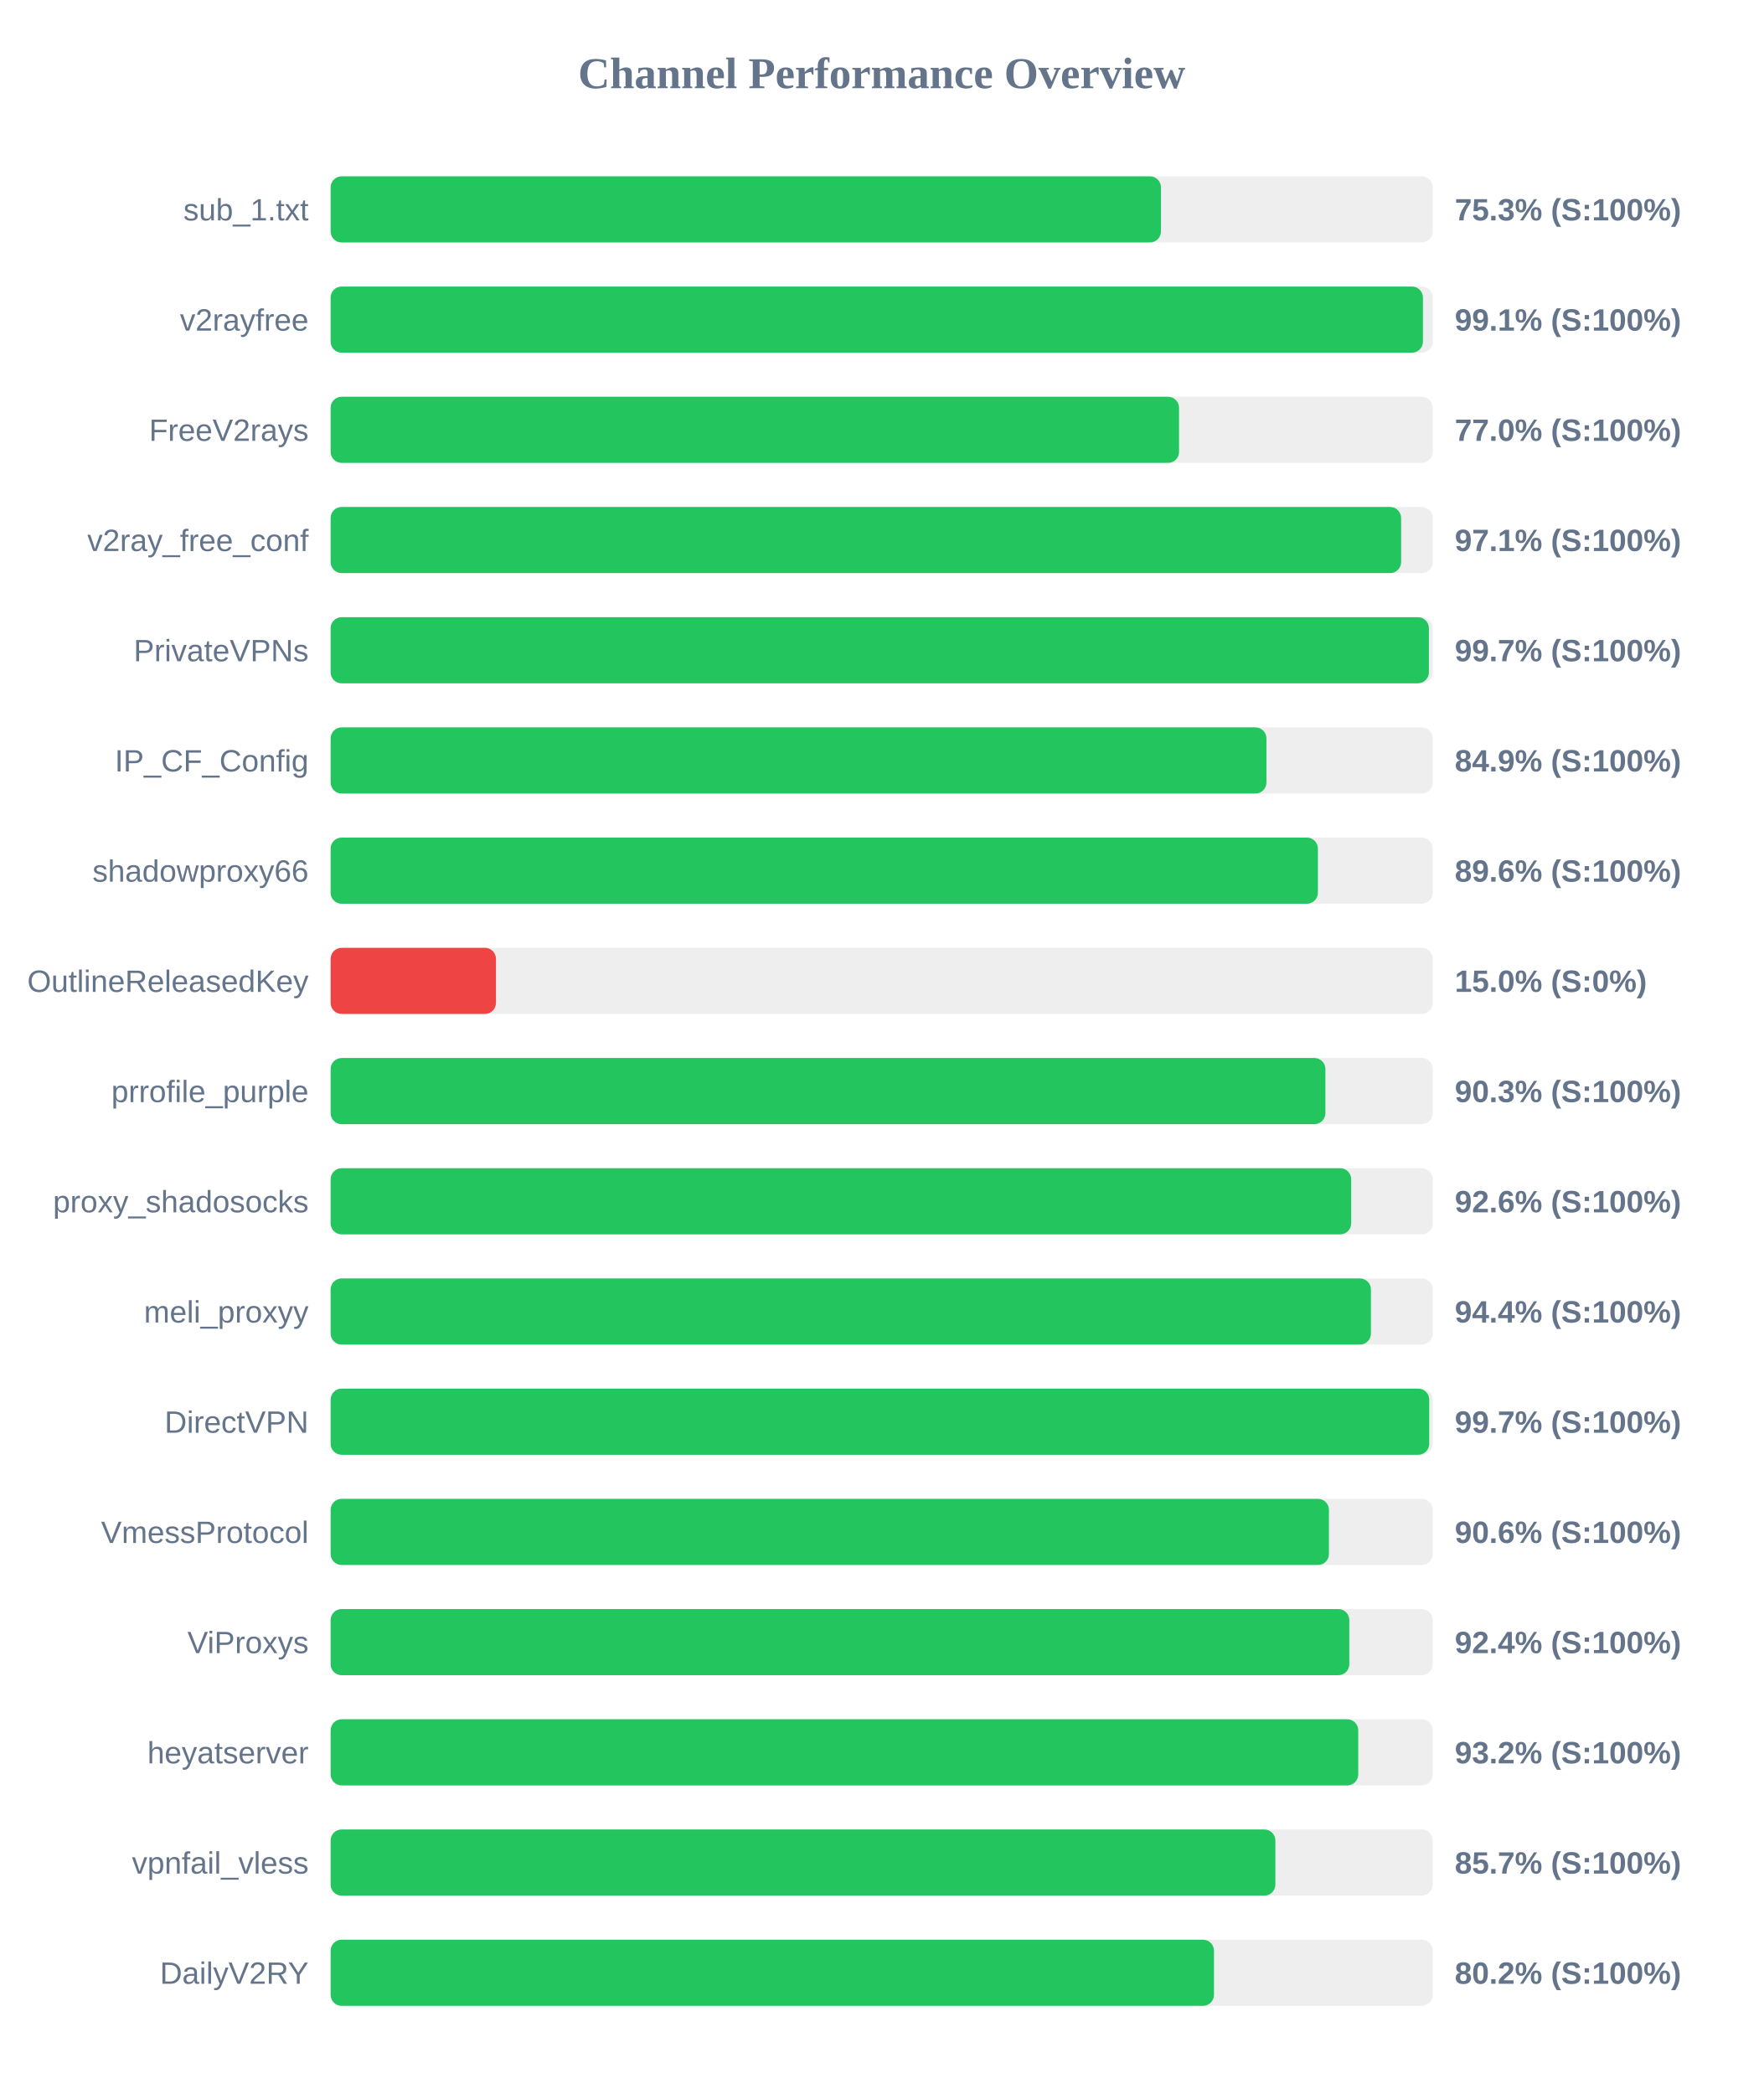
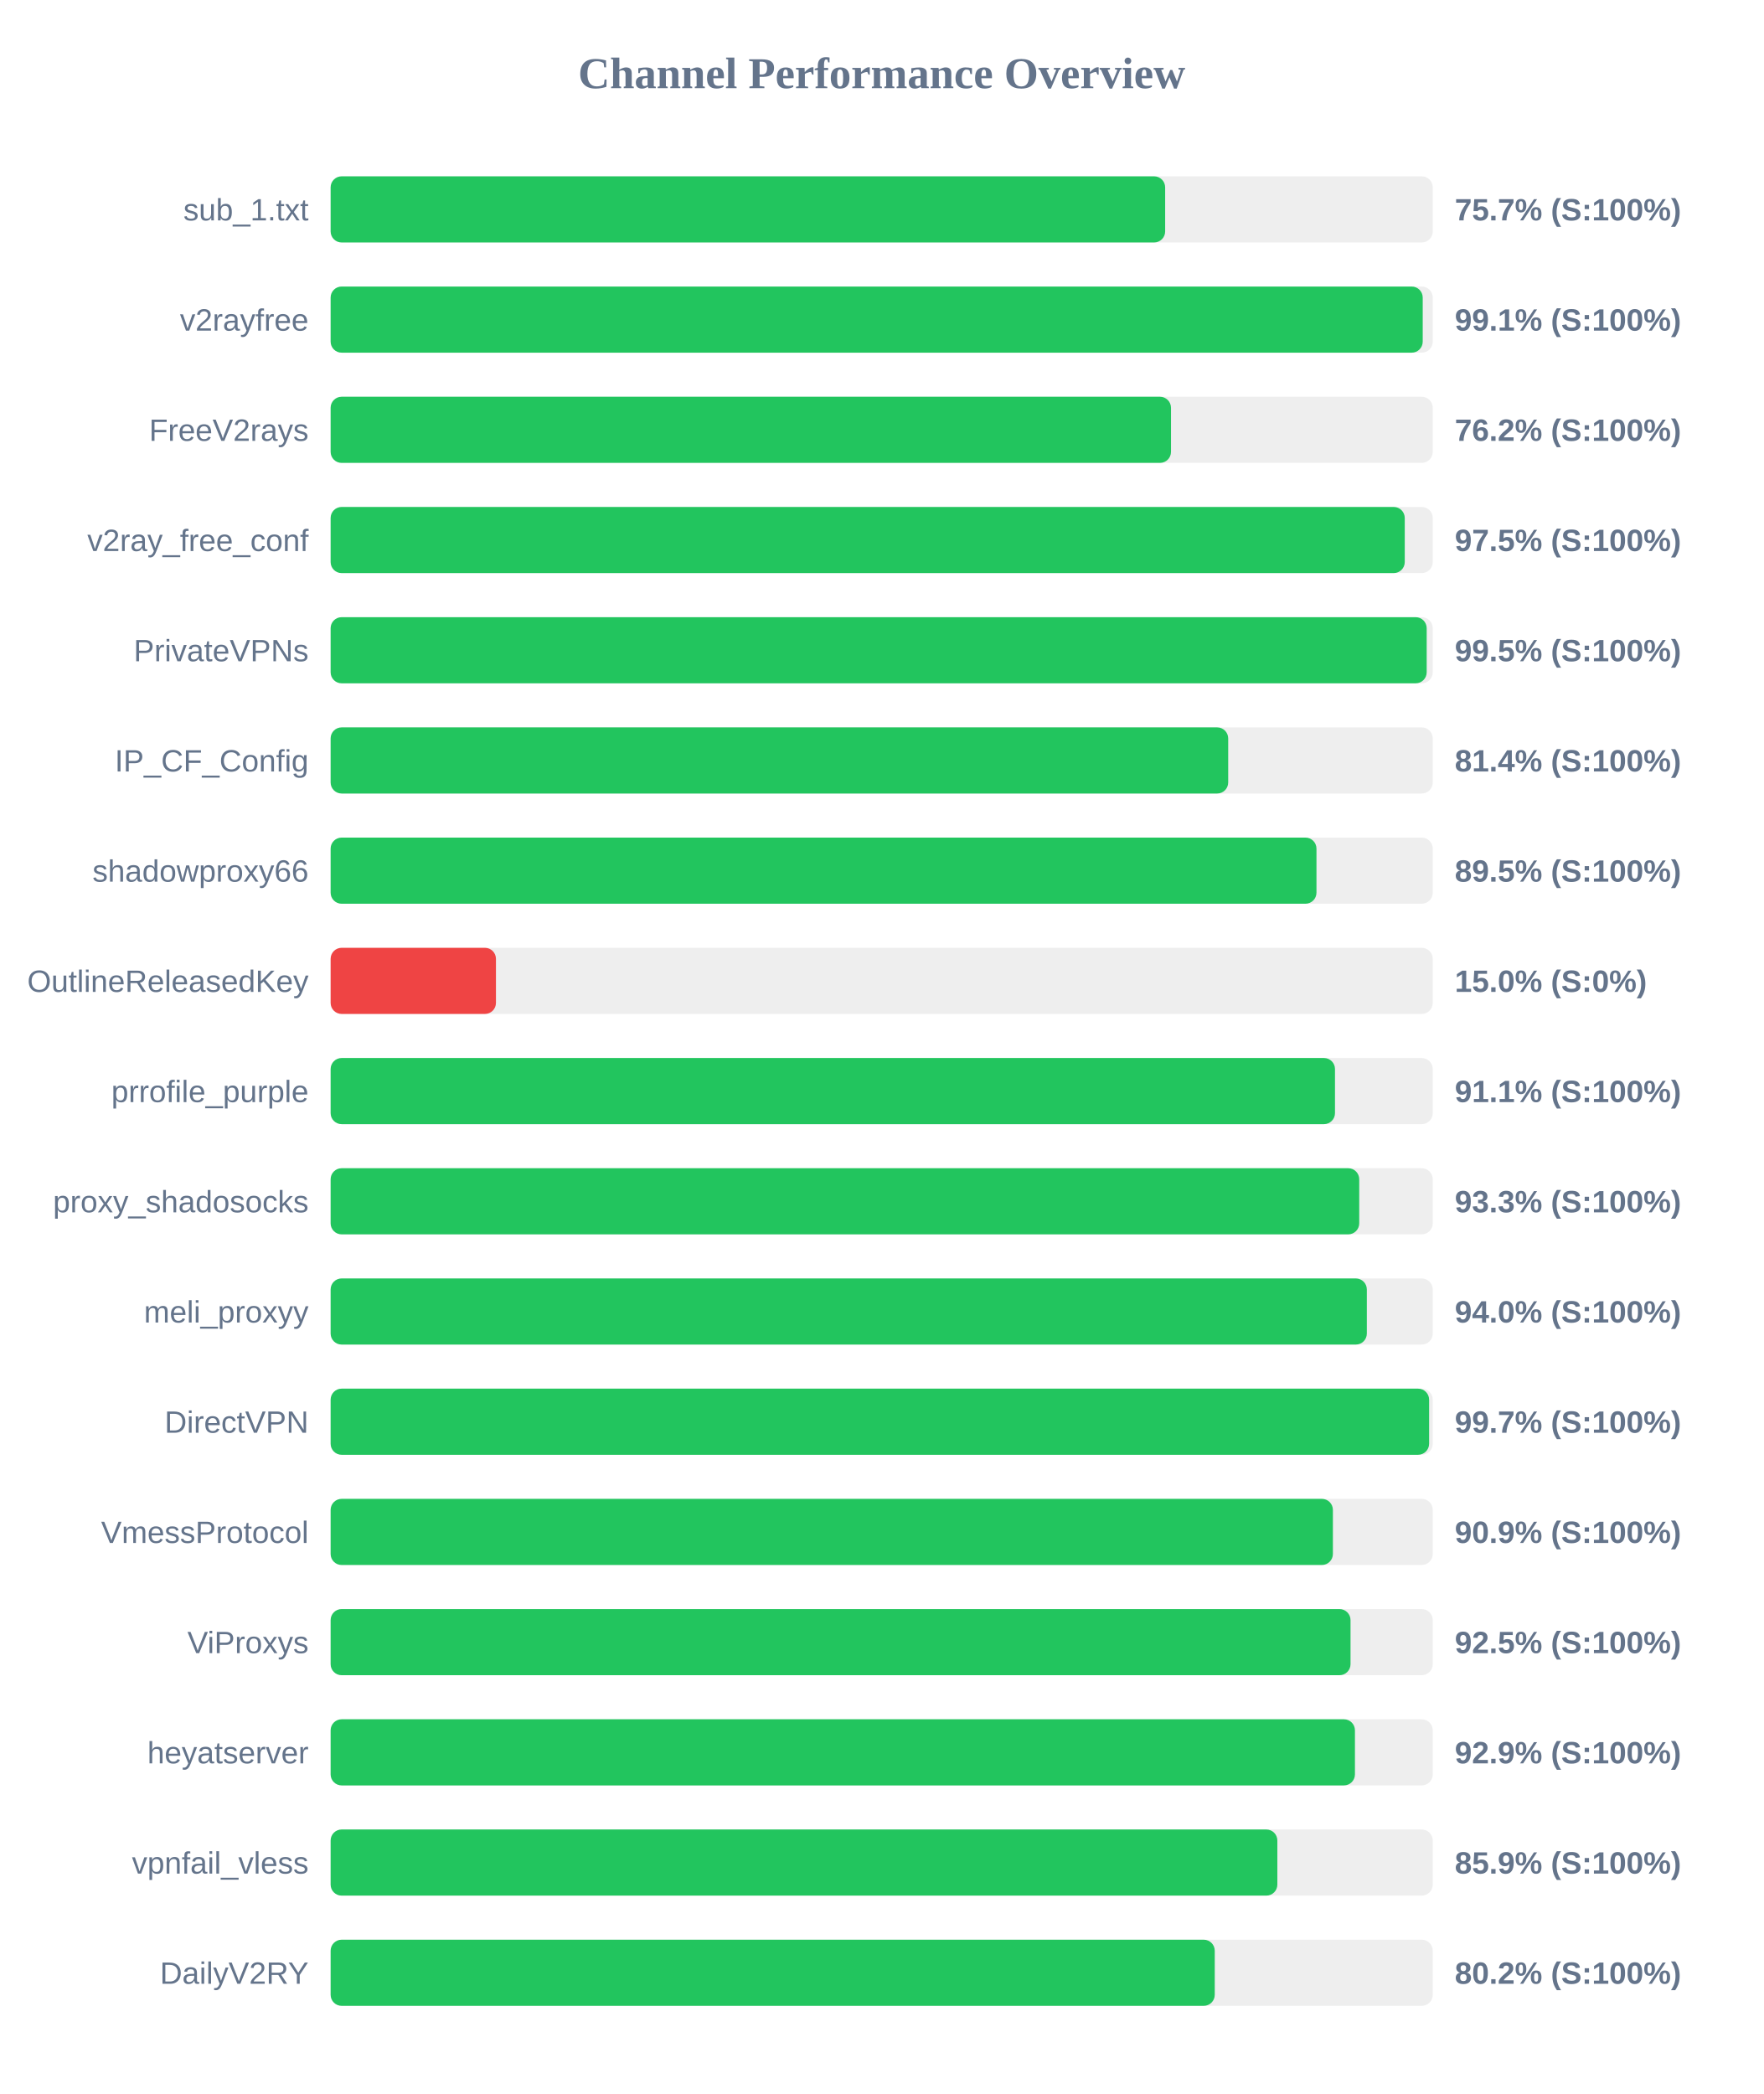
<svg xmlns="http://www.w3.org/2000/svg" width="800" height="950" version="1.1">
  <style>
        .row { font: 14px Arial; fill: #64748b; }
        .score { font: bold 14px Arial; fill: #64748b; }
    </style>
  <text x="400" y="40" text-anchor="middle" font-size="20px" font-weight="bold" fill="#64748b">Channel Performance Overview</text>
  <rect x="150" y="80" width="500" height="30" fill="#eee" rx="5" />
-   <rect x="150" y="80" width="376.7" height="30" fill="#22c55e" rx="5" />
+   <rect x="150" y="80" width="378.6" height="30" fill="#22c55e" rx="5" />
  <text x="140" y="100" text-anchor="end" class="row">sub_1.txt</text>
-   <text x="660" y="100" text-anchor="start" class="score">75.3% (S:100%)</text>
+   <text x="660" y="100" text-anchor="start" class="score">75.7% (S:100%)</text>
  <rect x="150" y="130" width="500" height="30" fill="#eee" rx="5" />
-   <rect x="150" y="130" width="495.55" height="30" fill="#22c55e" rx="5" />
+   <rect x="150" y="130" width="495.45" height="30" fill="#22c55e" rx="5" />
  <text x="140" y="150" text-anchor="end" class="row">v2rayfree</text>
  <text x="660" y="150" text-anchor="start" class="score">99.1% (S:100%)</text>
  <rect x="150" y="180" width="500" height="30" fill="#eee" rx="5" />
-   <rect x="150" y="180" width="384.9" height="30" fill="#22c55e" rx="5" />
+   <rect x="150" y="180" width="381.25" height="30" fill="#22c55e" rx="5" />
  <text x="140" y="200" text-anchor="end" class="row">FreeV2rays</text>
-   <text x="660" y="200" text-anchor="start" class="score">77.0% (S:100%)</text>
+   <text x="660" y="200" text-anchor="start" class="score">76.2% (S:100%)</text>
  <rect x="150" y="230" width="500" height="30" fill="#eee" rx="5" />
-   <rect x="150" y="230" width="485.65" height="30" fill="#22c55e" rx="5" />
+   <rect x="150" y="230" width="487.3" height="30" fill="#22c55e" rx="5" />
  <text x="140" y="250" text-anchor="end" class="row">v2ray_free_conf</text>
-   <text x="660" y="250" text-anchor="start" class="score">97.1% (S:100%)</text>
+   <text x="660" y="250" text-anchor="start" class="score">97.5% (S:100%)</text>
  <rect x="150" y="280" width="500" height="30" fill="#eee" rx="5" />
-   <rect x="150" y="280" width="498.25" height="30" fill="#22c55e" rx="5" />
+   <rect x="150" y="280" width="497.25" height="30" fill="#22c55e" rx="5" />
  <text x="140" y="300" text-anchor="end" class="row">PrivateVPNs</text>
-   <text x="660" y="300" text-anchor="start" class="score">99.7% (S:100%)</text>
+   <text x="660" y="300" text-anchor="start" class="score">99.5% (S:100%)</text>
  <rect x="150" y="330" width="500" height="30" fill="#eee" rx="5" />
-   <rect x="150" y="330" width="424.55" height="30" fill="#22c55e" rx="5" />
+   <rect x="150" y="330" width="407.2" height="30" fill="#22c55e" rx="5" />
  <text x="140" y="350" text-anchor="end" class="row">IP_CF_Config</text>
-   <text x="660" y="350" text-anchor="start" class="score">84.9% (S:100%)</text>
+   <text x="660" y="350" text-anchor="start" class="score">81.4% (S:100%)</text>
  <rect x="150" y="380" width="500" height="30" fill="#eee" rx="5" />
-   <rect x="150" y="380" width="447.9" height="30" fill="#22c55e" rx="5" />
+   <rect x="150" y="380" width="447.25" height="30" fill="#22c55e" rx="5" />
  <text x="140" y="400" text-anchor="end" class="row">shadowproxy66</text>
-   <text x="660" y="400" text-anchor="start" class="score">89.6% (S:100%)</text>
+   <text x="660" y="400" text-anchor="start" class="score">89.5% (S:100%)</text>
  <rect x="150" y="430" width="500" height="30" fill="#eee" rx="5" />
  <rect x="150" y="430" width="75.0" height="30" fill="#ef4444" rx="5" />
  <text x="140" y="450" text-anchor="end" class="row">OutlineReleasedKey</text>
  <text x="660" y="450" text-anchor="start" class="score">15.0% (S:0%)</text>
  <rect x="150" y="480" width="500" height="30" fill="#eee" rx="5" />
-   <rect x="150" y="480" width="451.3" height="30" fill="#22c55e" rx="5" />
+   <rect x="150" y="480" width="455.65" height="30" fill="#22c55e" rx="5" />
  <text x="140" y="500" text-anchor="end" class="row">prrofile_purple</text>
-   <text x="660" y="500" text-anchor="start" class="score">90.3% (S:100%)</text>
+   <text x="660" y="500" text-anchor="start" class="score">91.1% (S:100%)</text>
  <rect x="150" y="530" width="500" height="30" fill="#eee" rx="5" />
-   <rect x="150" y="530" width="463.0" height="30" fill="#22c55e" rx="5" />
+   <rect x="150" y="530" width="466.65" height="30" fill="#22c55e" rx="5" />
  <text x="140" y="550" text-anchor="end" class="row">proxy_shadosocks</text>
-   <text x="660" y="550" text-anchor="start" class="score">92.6% (S:100%)</text>
+   <text x="660" y="550" text-anchor="start" class="score">93.3% (S:100%)</text>
  <rect x="150" y="580" width="500" height="30" fill="#eee" rx="5" />
-   <rect x="150" y="580" width="471.95" height="30" fill="#22c55e" rx="5" />
+   <rect x="150" y="580" width="470.1" height="30" fill="#22c55e" rx="5" />
  <text x="140" y="600" text-anchor="end" class="row">meli_proxyy</text>
-   <text x="660" y="600" text-anchor="start" class="score">94.4% (S:100%)</text>
+   <text x="660" y="600" text-anchor="start" class="score">94.0% (S:100%)</text>
  <rect x="150" y="630" width="500" height="30" fill="#eee" rx="5" />
-   <rect x="150" y="630" width="498.4" height="30" fill="#22c55e" rx="5" />
+   <rect x="150" y="630" width="498.35" height="30" fill="#22c55e" rx="5" />
  <text x="140" y="650" text-anchor="end" class="row">DirectVPN</text>
  <text x="660" y="650" text-anchor="start" class="score">99.7% (S:100%)</text>
  <rect x="150" y="680" width="500" height="30" fill="#eee" rx="5" />
-   <rect x="150" y="680" width="452.9" height="30" fill="#22c55e" rx="5" />
+   <rect x="150" y="680" width="454.7" height="30" fill="#22c55e" rx="5" />
  <text x="140" y="700" text-anchor="end" class="row">VmessProtocol</text>
-   <text x="660" y="700" text-anchor="start" class="score">90.6% (S:100%)</text>
+   <text x="660" y="700" text-anchor="start" class="score">90.9% (S:100%)</text>
  <rect x="150" y="730" width="500" height="30" fill="#eee" rx="5" />
-   <rect x="150" y="730" width="462.15" height="30" fill="#22c55e" rx="5" />
+   <rect x="150" y="730" width="462.7" height="30" fill="#22c55e" rx="5" />
  <text x="140" y="750" text-anchor="end" class="row">ViProxys</text>
-   <text x="660" y="750" text-anchor="start" class="score">92.4% (S:100%)</text>
+   <text x="660" y="750" text-anchor="start" class="score">92.5% (S:100%)</text>
  <rect x="150" y="780" width="500" height="30" fill="#eee" rx="5" />
-   <rect x="150" y="780" width="466.2" height="30" fill="#22c55e" rx="5" />
+   <rect x="150" y="780" width="464.7" height="30" fill="#22c55e" rx="5" />
  <text x="140" y="800" text-anchor="end" class="row">heyatserver</text>
-   <text x="660" y="800" text-anchor="start" class="score">93.2% (S:100%)</text>
+   <text x="660" y="800" text-anchor="start" class="score">92.9% (S:100%)</text>
  <rect x="150" y="830" width="500" height="30" fill="#eee" rx="5" />
-   <rect x="150" y="830" width="428.6" height="30" fill="#22c55e" rx="5" />
+   <rect x="150" y="830" width="429.5" height="30" fill="#22c55e" rx="5" />
  <text x="140" y="850" text-anchor="end" class="row">vpnfail_vless</text>
-   <text x="660" y="850" text-anchor="start" class="score">85.7% (S:100%)</text>
+   <text x="660" y="850" text-anchor="start" class="score">85.9% (S:100%)</text>
  <rect x="150" y="880" width="500" height="30" fill="#eee" rx="5" />
-   <rect x="150" y="880" width="400.75" height="30" fill="#22c55e" rx="5" />
+   <rect x="150" y="880" width="401.1" height="30" fill="#22c55e" rx="5" />
  <text x="140" y="900" text-anchor="end" class="row">DailyV2RY</text>
  <text x="660" y="900" text-anchor="start" class="score">80.2% (S:100%)</text>
</svg>
